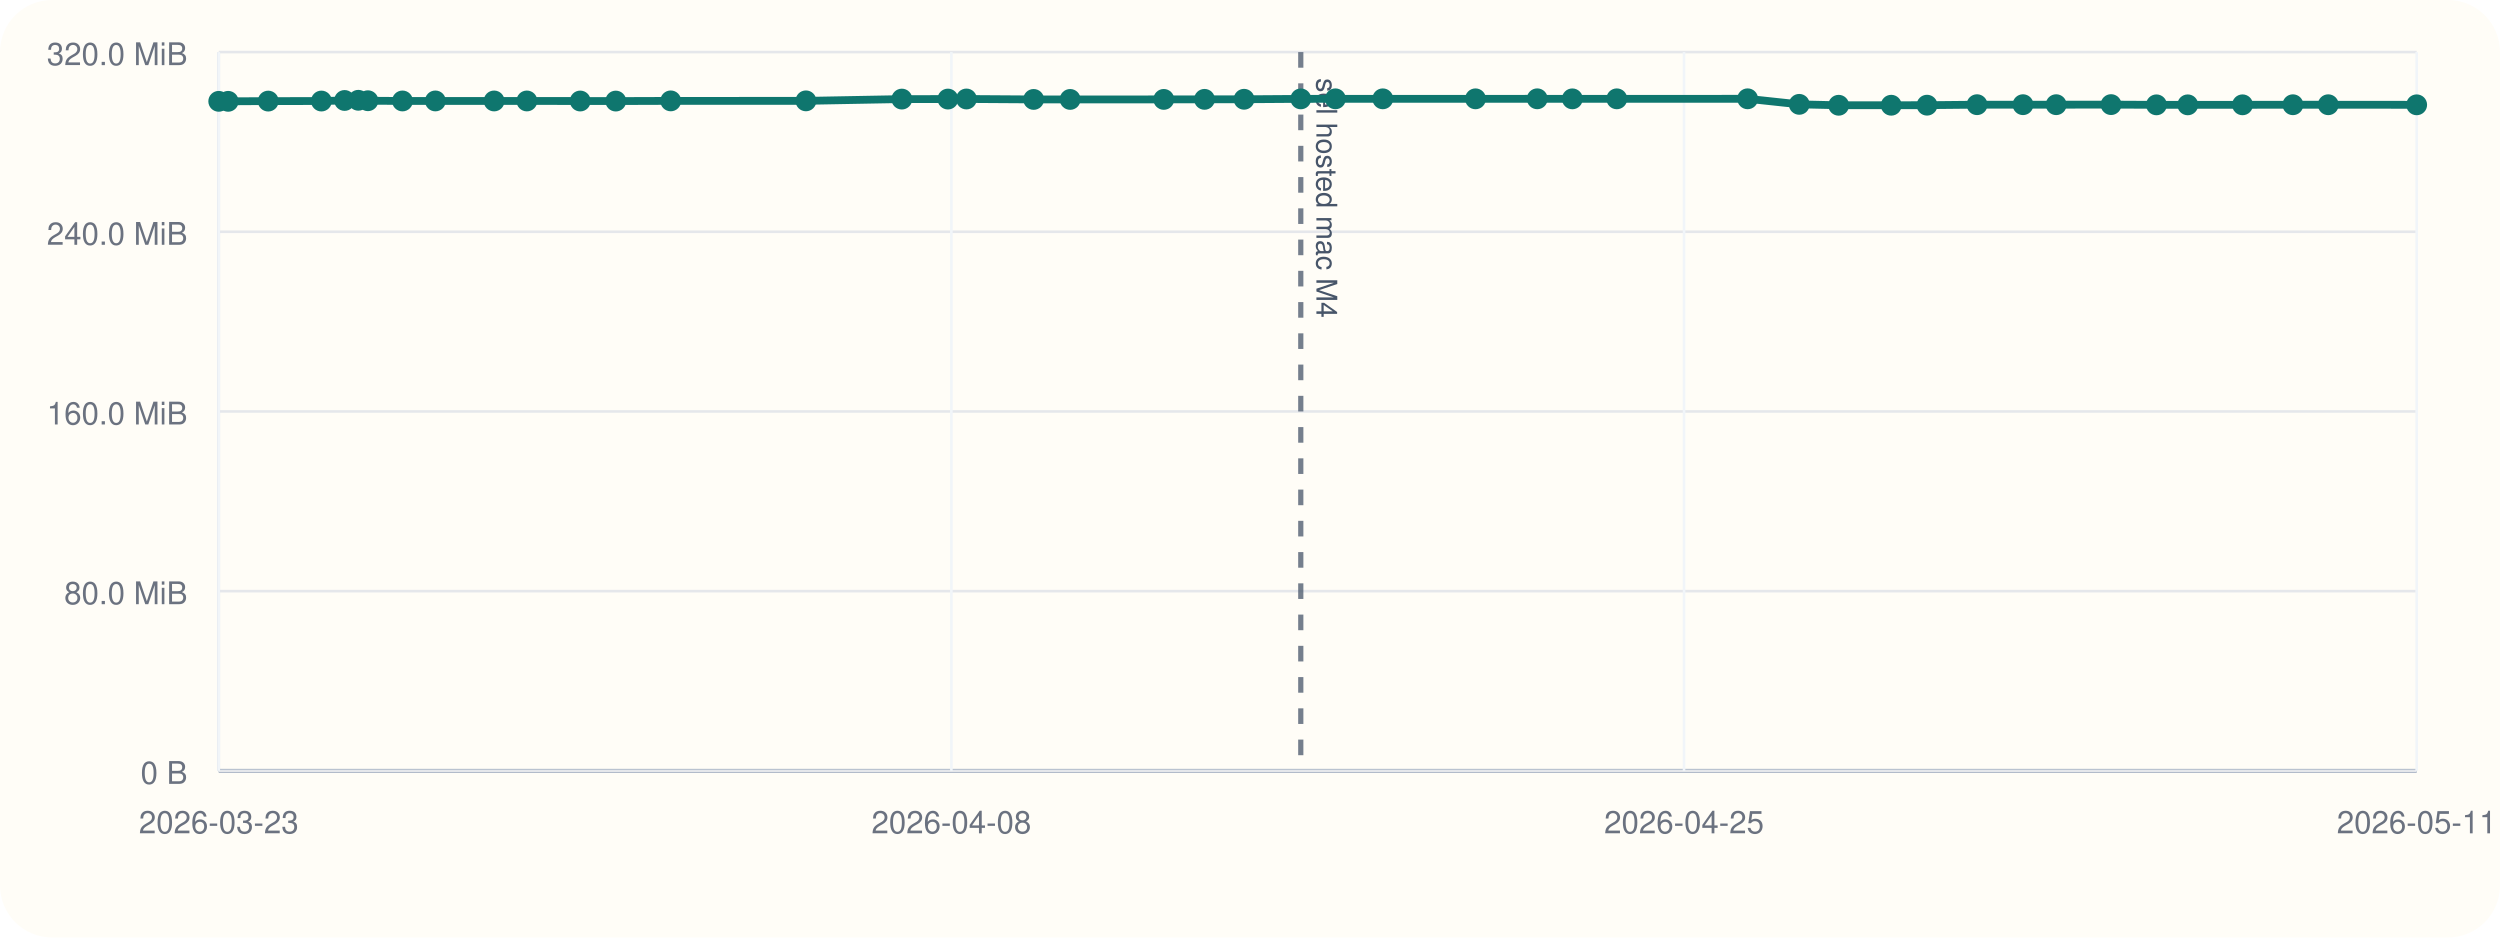
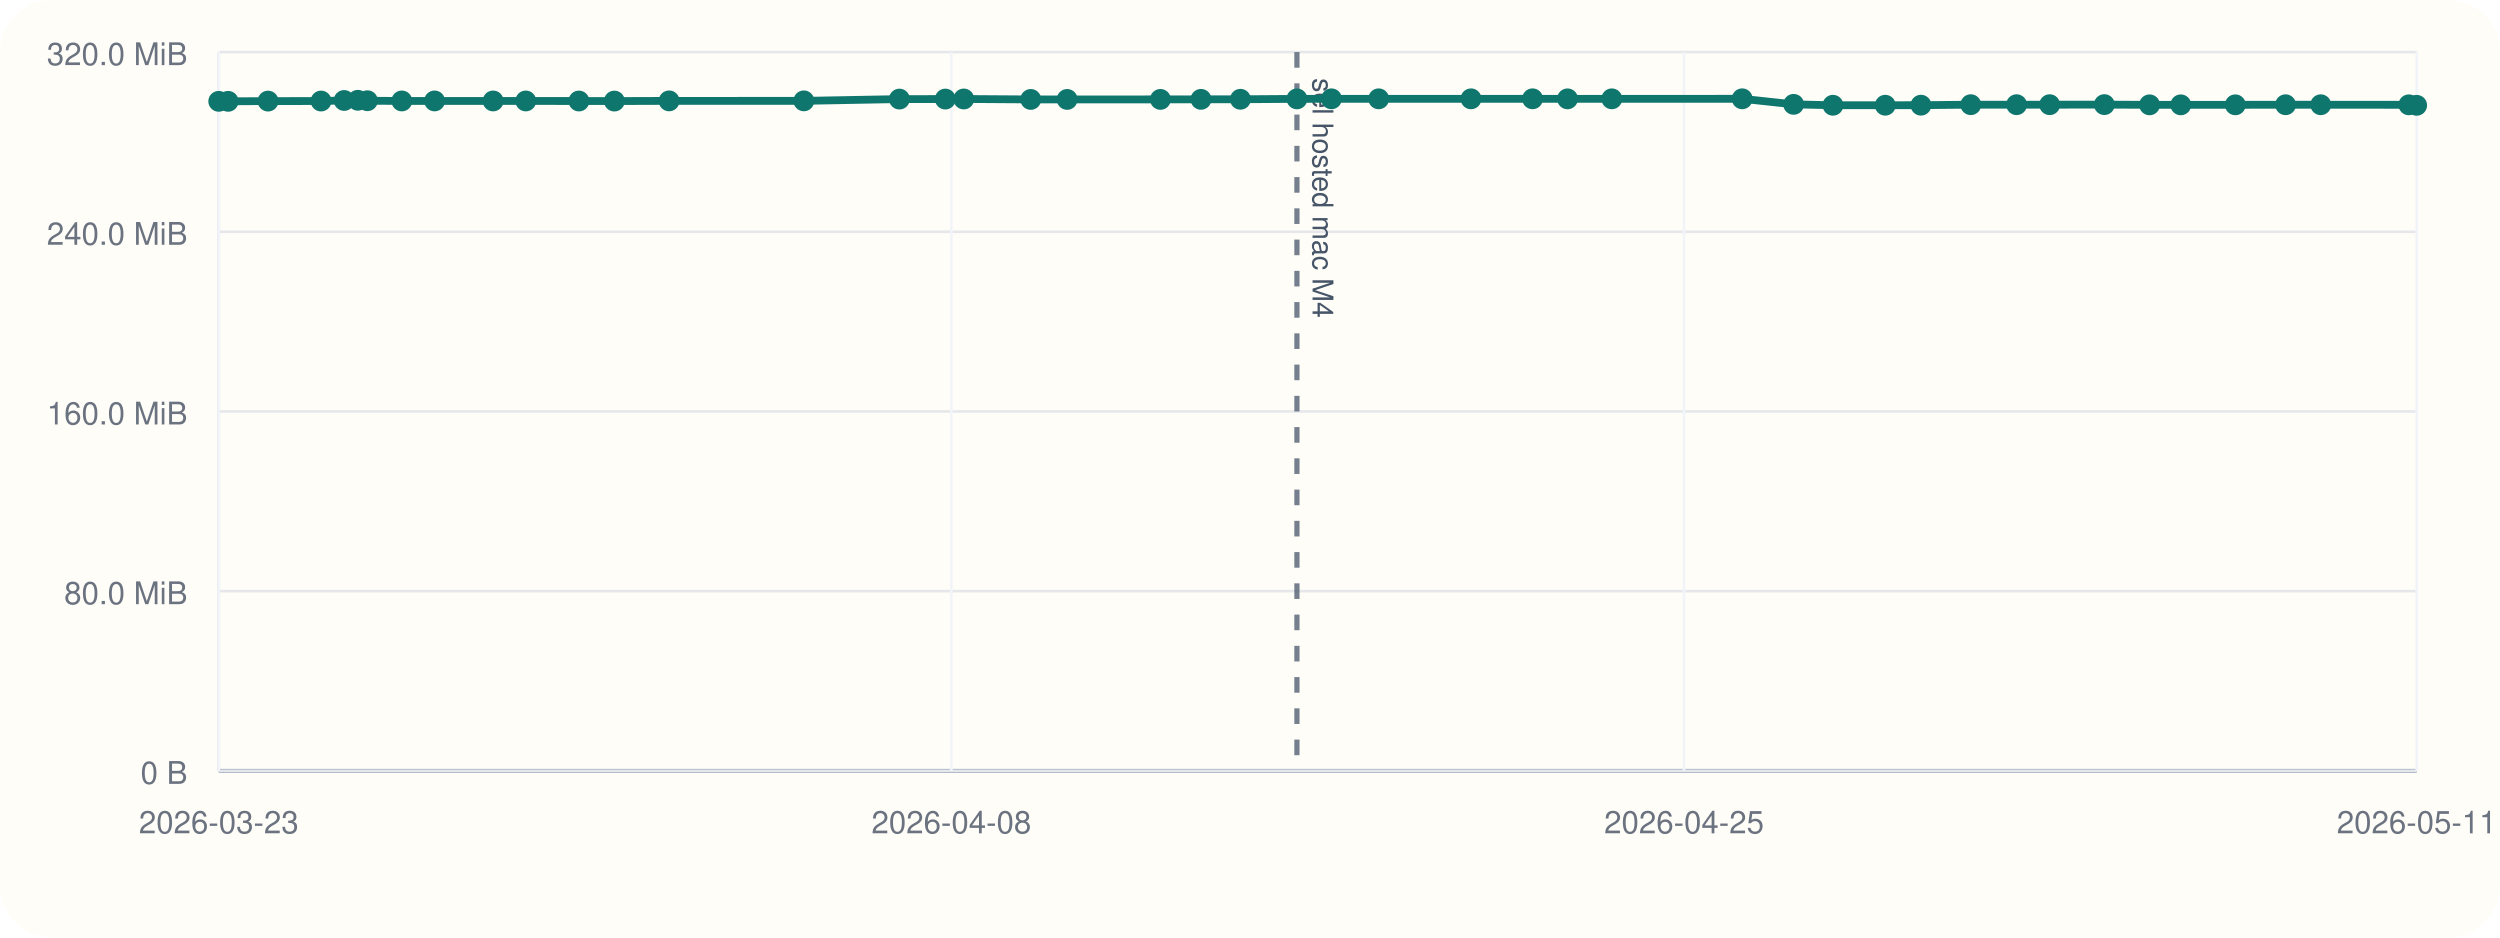
<svg xmlns="http://www.w3.org/2000/svg" viewBox="0 0 960 360">
  <rect width="960" height="360" rx="20" fill="#fffdf7" />
  <line x1="84" y1="296" x2="928" y2="296" stroke="#cbd5e1" stroke-width="1" />
  <line x1="84" y1="20" x2="84" y2="296" stroke="#cbd5e1" stroke-width="1" />
  <line x1="84" y1="296.00" x2="928" y2="296.00" stroke="#94a3b8" stroke-width="1.5" />
  <line x1="84" y1="296.00" x2="928" y2="296.00" stroke="#e5e7eb" stroke-width="1" />
  <text x="72" y="301.00" text-anchor="end" font-size="12" font-family="Helvetica, Arial, sans-serif" fill="#6b7280">0 B</text>
  <line x1="84" y1="227.00" x2="928" y2="227.00" stroke="#e5e7eb" stroke-width="1" />
  <text x="72" y="232.00" text-anchor="end" font-size="12" font-family="Helvetica, Arial, sans-serif" fill="#6b7280">80.0 MiB</text>
  <line x1="84" y1="158.00" x2="928" y2="158.00" stroke="#e5e7eb" stroke-width="1" />
  <text x="72" y="163.00" text-anchor="end" font-size="12" font-family="Helvetica, Arial, sans-serif" fill="#6b7280">160.0 MiB</text>
  <line x1="84" y1="89.00" x2="928" y2="89.00" stroke="#e5e7eb" stroke-width="1" />
  <text x="72" y="94.00" text-anchor="end" font-size="12" font-family="Helvetica, Arial, sans-serif" fill="#6b7280">240.0 MiB</text>
  <line x1="84" y1="20.00" x2="928" y2="20.00" stroke="#e5e7eb" stroke-width="1" />
  <text x="72" y="25.00" text-anchor="end" font-size="12" font-family="Helvetica, Arial, sans-serif" fill="#6b7280">320.0 MiB</text>
  <line x1="84.00" y1="20" x2="84.00" y2="296" stroke="#f1f5f9" stroke-width="1" />
  <text x="84.00" y="320" text-anchor="middle" font-size="12" font-family="Helvetica, Arial, sans-serif" fill="#6b7280">2026-03-23</text>
  <line x1="365.33" y1="20" x2="365.33" y2="296" stroke="#f1f5f9" stroke-width="1" />
  <text x="365.33" y="320" text-anchor="middle" font-size="12" font-family="Helvetica, Arial, sans-serif" fill="#6b7280">2026-04-08</text>
  <line x1="646.67" y1="20" x2="646.67" y2="296" stroke="#f1f5f9" stroke-width="1" />
  <text x="646.67" y="320" text-anchor="middle" font-size="12" font-family="Helvetica, Arial, sans-serif" fill="#6b7280">2026-04-25</text>
  <line x1="928.00" y1="20" x2="928.00" y2="296" stroke="#f1f5f9" stroke-width="1" />
  <text x="928.00" y="320" text-anchor="middle" font-size="12" font-family="Helvetica, Arial, sans-serif" fill="#6b7280">2026-05-11</text>
-   <line x1="499.50" y1="20" x2="499.50" y2="296" stroke="#475569" stroke-width="2" stroke-dasharray="6 6" opacity="0.75" />
-   <text x="505.50" y="30" transform="rotate(90 505.50 30)" font-size="11" font-family="Helvetica, Arial, sans-serif" fill="#475569">sel hosted mac M4</text>
-   <polyline fill="none" stroke="#0f766e" stroke-width="3" points="84.00,38.91 87.61,38.91 103.00,38.82 123.42,38.80 132.32,38.58 137.60,38.51 141.28,38.68 154.55,38.77 167.18,38.76 189.74,38.77 202.32,38.77 222.81,38.79 236.46,38.81 257.56,38.74 309.48,38.73 346.31,38.05 364.00,38.04 371.11,38.01 396.92,38.18 410.94,38.18 446.89,38.17 462.53,38.15 477.72,38.12 499.50,37.97 512.80,37.95 530.99,37.95 566.59,37.95 590.30,37.94 603.78,37.96 620.85,37.95 671.09,37.94 690.91,40.07 706.05,40.42 726.23,40.41 739.98,40.39 759.18,40.20 776.83,40.20 789.57,40.20 810.65,40.17 828.08,40.26 840.10,40.26 861.13,40.25 880.48,40.22 894.05,40.22 928.00,40.25" />
+   <line x1="498.02" y1="20" x2="498.02" y2="296" stroke="#475569" stroke-width="2" stroke-dasharray="6 6" opacity="0.75" />
+   <text x="504.02" y="30" transform="rotate(90 504.02 30)" font-size="11" font-family="Helvetica, Arial, sans-serif" fill="#475569">sel hosted mac M4</text>
+   <polyline fill="none" stroke="#0f766e" stroke-width="3" points="84.00,38.91 87.60,38.91 102.93,38.82 123.28,38.80 132.15,38.58 137.41,38.51 141.08,38.68 154.30,38.77 166.88,38.76 189.36,38.77 201.90,38.77 222.31,38.79 235.92,38.81 256.94,38.74 308.68,38.73 345.38,38.05 363.00,38.04 370.09,38.01 395.81,38.18 409.78,38.18 445.60,38.17 461.18,38.15 476.32,38.12 498.02,37.97 511.28,37.95 529.41,37.95 564.87,37.95 588.50,37.94 601.93,37.96 618.94,37.95 669.00,37.94 688.75,40.07 703.85,40.42 723.94,40.41 737.65,40.39 756.78,40.20 774.37,40.20 787.07,40.20 808.07,40.17 825.43,40.26 837.42,40.26 858.37,40.25 877.66,40.22 891.17,40.22 925.00,40.25 928.00,40.44" />
  <circle cx="84.00" cy="38.91" r="4" fill="#0f766e" />
-   <circle cx="87.61" cy="38.91" r="4" fill="#0f766e" />
-   <circle cx="103.00" cy="38.82" r="4" fill="#0f766e" />
-   <circle cx="123.42" cy="38.80" r="4" fill="#0f766e" />
-   <circle cx="132.32" cy="38.58" r="4" fill="#0f766e" />
-   <circle cx="137.60" cy="38.51" r="4" fill="#0f766e" />
-   <circle cx="141.28" cy="38.68" r="4" fill="#0f766e" />
-   <circle cx="154.55" cy="38.77" r="4" fill="#0f766e" />
-   <circle cx="167.18" cy="38.76" r="4" fill="#0f766e" />
-   <circle cx="189.74" cy="38.77" r="4" fill="#0f766e" />
-   <circle cx="202.32" cy="38.77" r="4" fill="#0f766e" />
-   <circle cx="222.81" cy="38.79" r="4" fill="#0f766e" />
-   <circle cx="236.46" cy="38.81" r="4" fill="#0f766e" />
-   <circle cx="257.56" cy="38.74" r="4" fill="#0f766e" />
-   <circle cx="309.48" cy="38.73" r="4" fill="#0f766e" />
-   <circle cx="346.31" cy="38.05" r="4" fill="#0f766e" />
-   <circle cx="364.00" cy="38.04" r="4" fill="#0f766e" />
-   <circle cx="371.11" cy="38.01" r="4" fill="#0f766e" />
-   <circle cx="396.92" cy="38.18" r="4" fill="#0f766e" />
-   <circle cx="410.94" cy="38.18" r="4" fill="#0f766e" />
-   <circle cx="446.89" cy="38.17" r="4" fill="#0f766e" />
-   <circle cx="462.53" cy="38.15" r="4" fill="#0f766e" />
-   <circle cx="477.72" cy="38.12" r="4" fill="#0f766e" />
-   <circle cx="499.50" cy="37.97" r="4" fill="#0f766e" />
-   <circle cx="512.80" cy="37.95" r="4" fill="#0f766e" />
-   <circle cx="530.99" cy="37.95" r="4" fill="#0f766e" />
-   <circle cx="566.59" cy="37.95" r="4" fill="#0f766e" />
-   <circle cx="590.30" cy="37.94" r="4" fill="#0f766e" />
-   <circle cx="603.78" cy="37.96" r="4" fill="#0f766e" />
-   <circle cx="620.85" cy="37.95" r="4" fill="#0f766e" />
-   <circle cx="671.09" cy="37.94" r="4" fill="#0f766e" />
-   <circle cx="690.91" cy="40.07" r="4" fill="#0f766e" />
-   <circle cx="706.05" cy="40.42" r="4" fill="#0f766e" />
-   <circle cx="726.23" cy="40.41" r="4" fill="#0f766e" />
-   <circle cx="739.98" cy="40.39" r="4" fill="#0f766e" />
-   <circle cx="759.18" cy="40.20" r="4" fill="#0f766e" />
-   <circle cx="776.83" cy="40.20" r="4" fill="#0f766e" />
-   <circle cx="789.57" cy="40.20" r="4" fill="#0f766e" />
-   <circle cx="810.65" cy="40.17" r="4" fill="#0f766e" />
-   <circle cx="828.08" cy="40.26" r="4" fill="#0f766e" />
-   <circle cx="840.10" cy="40.26" r="4" fill="#0f766e" />
-   <circle cx="861.13" cy="40.25" r="4" fill="#0f766e" />
-   <circle cx="880.48" cy="40.22" r="4" fill="#0f766e" />
-   <circle cx="894.05" cy="40.22" r="4" fill="#0f766e" />
-   <circle cx="928.00" cy="40.25" r="4" fill="#0f766e" />
+   <circle cx="87.60" cy="38.91" r="4" fill="#0f766e" />
+   <circle cx="102.93" cy="38.82" r="4" fill="#0f766e" />
+   <circle cx="123.28" cy="38.80" r="4" fill="#0f766e" />
+   <circle cx="132.15" cy="38.58" r="4" fill="#0f766e" />
+   <circle cx="137.41" cy="38.51" r="4" fill="#0f766e" />
+   <circle cx="141.08" cy="38.68" r="4" fill="#0f766e" />
+   <circle cx="154.30" cy="38.77" r="4" fill="#0f766e" />
+   <circle cx="166.88" cy="38.76" r="4" fill="#0f766e" />
+   <circle cx="189.36" cy="38.77" r="4" fill="#0f766e" />
+   <circle cx="201.90" cy="38.77" r="4" fill="#0f766e" />
+   <circle cx="222.31" cy="38.79" r="4" fill="#0f766e" />
+   <circle cx="235.92" cy="38.81" r="4" fill="#0f766e" />
+   <circle cx="256.94" cy="38.74" r="4" fill="#0f766e" />
+   <circle cx="308.68" cy="38.73" r="4" fill="#0f766e" />
+   <circle cx="345.38" cy="38.05" r="4" fill="#0f766e" />
+   <circle cx="363.00" cy="38.04" r="4" fill="#0f766e" />
+   <circle cx="370.09" cy="38.01" r="4" fill="#0f766e" />
+   <circle cx="395.81" cy="38.18" r="4" fill="#0f766e" />
+   <circle cx="409.78" cy="38.18" r="4" fill="#0f766e" />
+   <circle cx="445.60" cy="38.17" r="4" fill="#0f766e" />
+   <circle cx="461.18" cy="38.15" r="4" fill="#0f766e" />
+   <circle cx="476.32" cy="38.12" r="4" fill="#0f766e" />
+   <circle cx="498.02" cy="37.97" r="4" fill="#0f766e" />
+   <circle cx="511.28" cy="37.95" r="4" fill="#0f766e" />
+   <circle cx="529.41" cy="37.95" r="4" fill="#0f766e" />
+   <circle cx="564.87" cy="37.95" r="4" fill="#0f766e" />
+   <circle cx="588.50" cy="37.94" r="4" fill="#0f766e" />
+   <circle cx="601.93" cy="37.96" r="4" fill="#0f766e" />
+   <circle cx="618.94" cy="37.95" r="4" fill="#0f766e" />
+   <circle cx="669.00" cy="37.94" r="4" fill="#0f766e" />
+   <circle cx="688.75" cy="40.07" r="4" fill="#0f766e" />
+   <circle cx="703.85" cy="40.42" r="4" fill="#0f766e" />
+   <circle cx="723.94" cy="40.41" r="4" fill="#0f766e" />
+   <circle cx="737.65" cy="40.39" r="4" fill="#0f766e" />
+   <circle cx="756.78" cy="40.20" r="4" fill="#0f766e" />
+   <circle cx="774.37" cy="40.20" r="4" fill="#0f766e" />
+   <circle cx="787.07" cy="40.20" r="4" fill="#0f766e" />
+   <circle cx="808.07" cy="40.17" r="4" fill="#0f766e" />
+   <circle cx="825.43" cy="40.26" r="4" fill="#0f766e" />
+   <circle cx="837.42" cy="40.26" r="4" fill="#0f766e" />
+   <circle cx="858.37" cy="40.25" r="4" fill="#0f766e" />
+   <circle cx="877.66" cy="40.22" r="4" fill="#0f766e" />
+   <circle cx="891.17" cy="40.22" r="4" fill="#0f766e" />
+   <circle cx="925.00" cy="40.25" r="4" fill="#0f766e" />
+   <circle cx="928.00" cy="40.44" r="4" fill="#0f766e" />
</svg>
